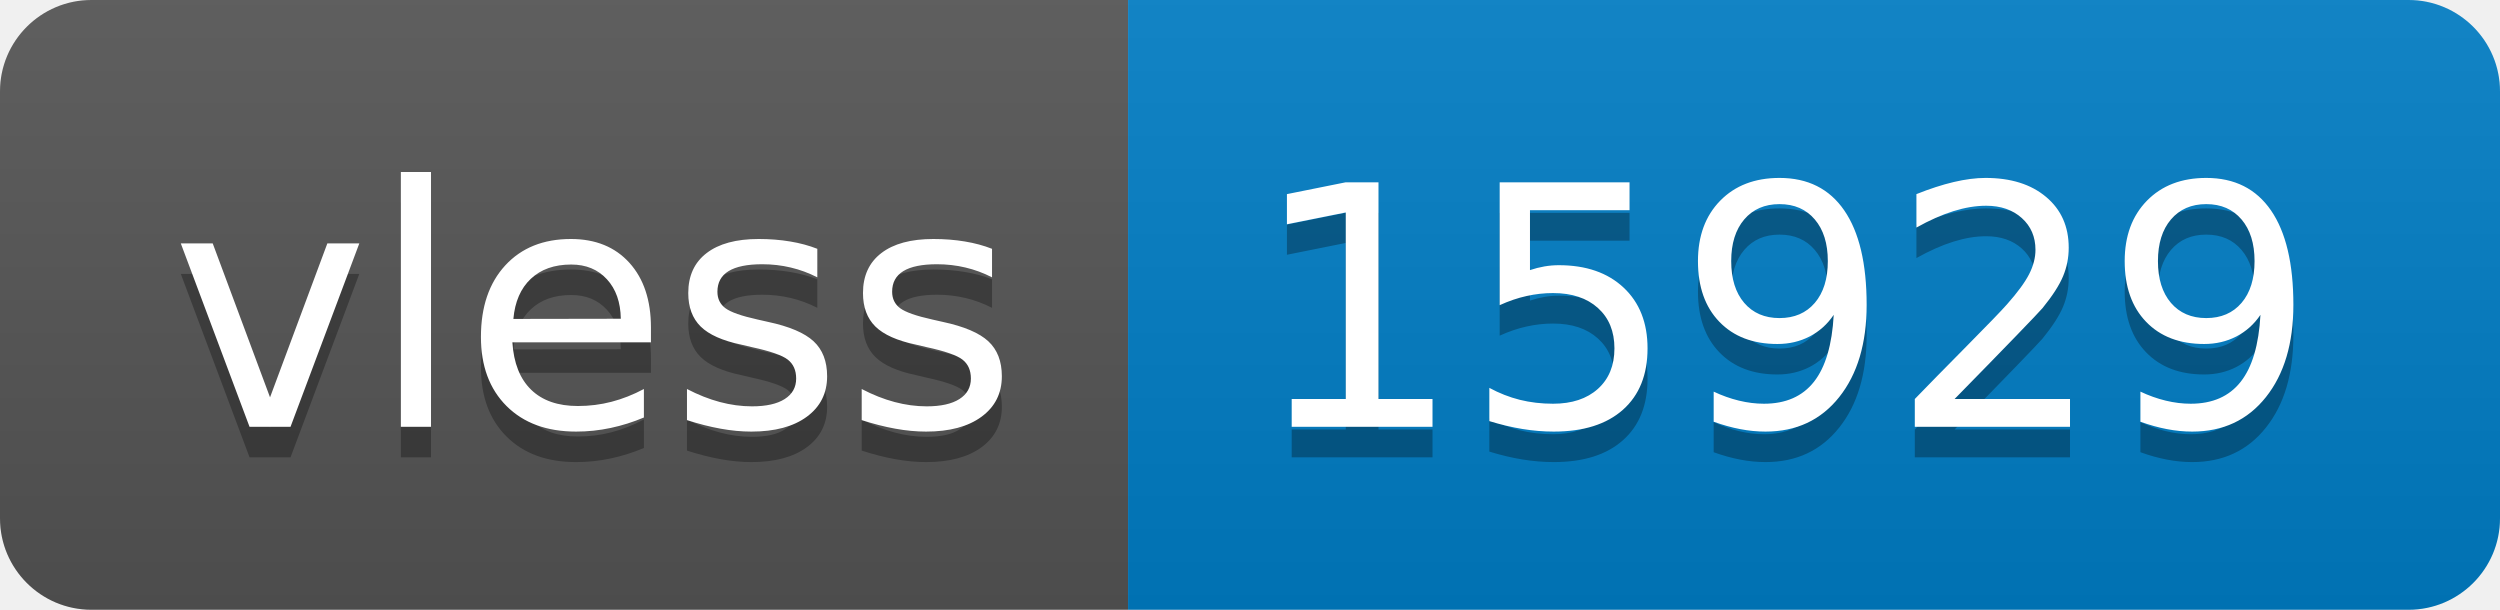
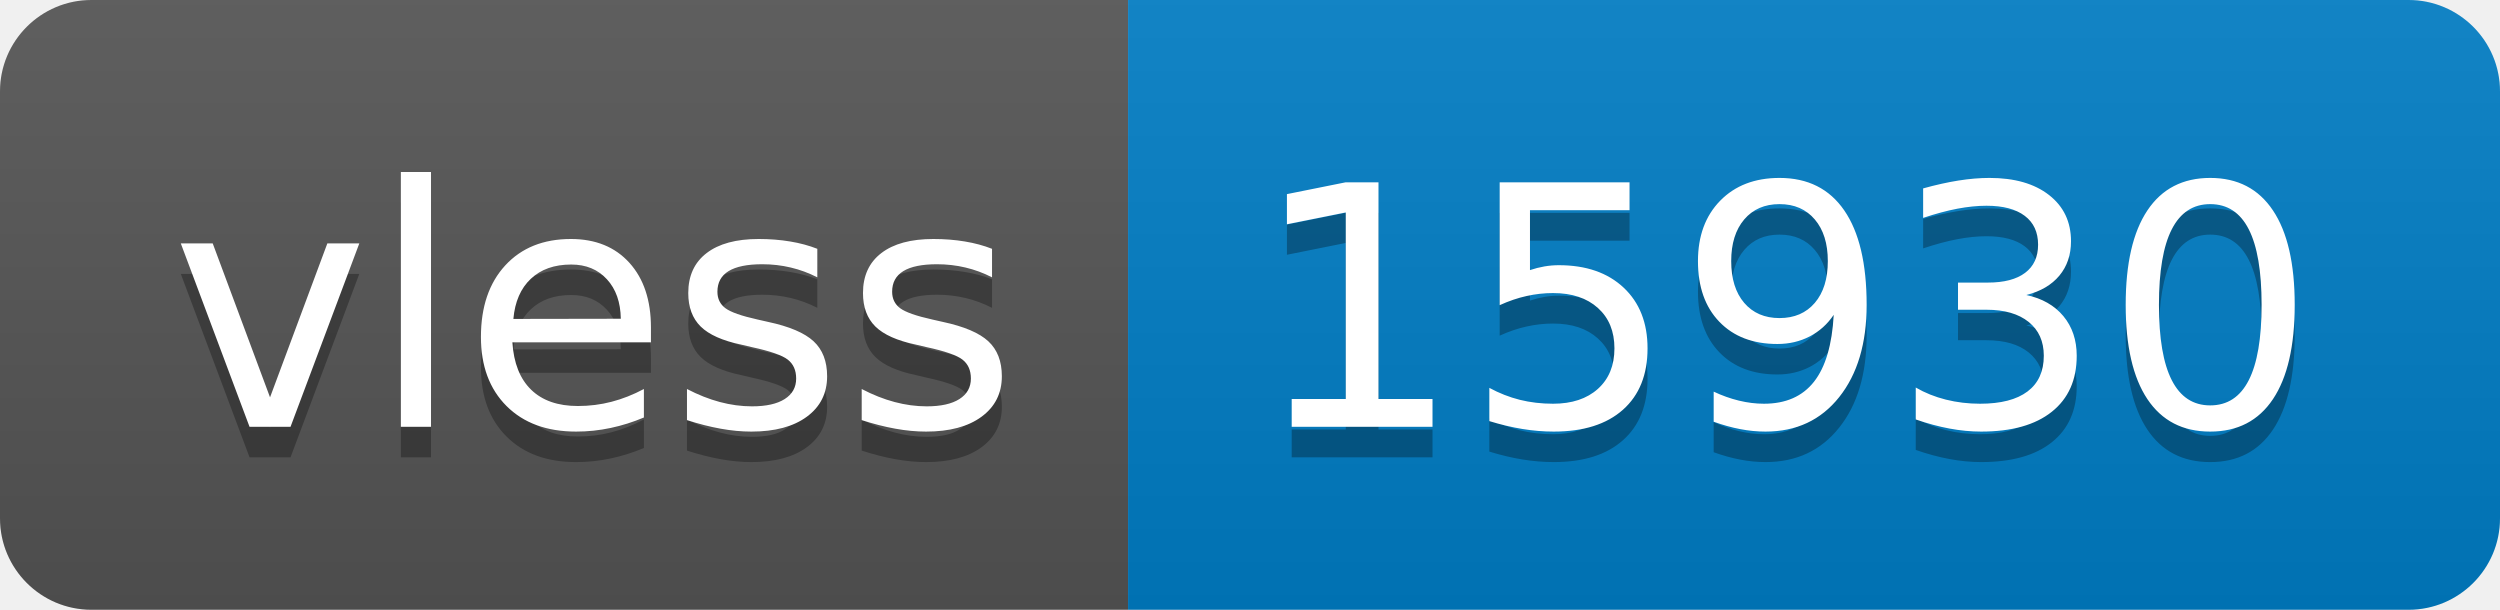
- <svg xmlns="http://www.w3.org/2000/svg" width="82" height="20" role="img" aria-label="vless: 15929">
+ <svg xmlns="http://www.w3.org/2000/svg" width="82" height="20" role="img" aria-label="vless: 15930">
  <linearGradient id="s" x2="0" y2="100%">
    <stop offset="0" stop-color="#bbb" stop-opacity=".1" />
    <stop offset="1" stop-opacity=".1" />
  </linearGradient>
  <clipPath id="r">
    <rect width="82" height="20" rx="3" fill="#fff" />
  </clipPath>
  <g clip-path="url(#r)">
    <rect width="37" height="20" fill="#555" />
    <rect x="37" width="45" height="20" fill="#007ec6" />
    <rect width="82" height="20" fill="url(#s)" />
  </g>
  <g fill="#fff" text-anchor="middle" font-family="Verdana,Geneva,DejaVu Sans,sans-serif" text-rendering="geometricPrecision" font-size="110">
    <text aria-hidden="true" x="195" y="150" fill="#010101" fill-opacity=".3" transform="scale(.1)" textLength="270">vless</text>
    <text x="195" y="140" transform="scale(.1)" fill="#fff" textLength="270">vless</text>
-     <text aria-hidden="true" x="585" y="150" fill="#010101" fill-opacity=".3" transform="scale(.1)" textLength="350">15929</text>
-     <text x="585" y="140" transform="scale(.1)" fill="#fff" textLength="350">15929</text>
+     <text aria-hidden="true" x="585" y="150" fill="#010101" fill-opacity=".3" transform="scale(.1)" textLength="350">15930</text>
+     <text x="585" y="140" transform="scale(.1)" fill="#fff" textLength="350">15930</text>
  </g>
</svg>
